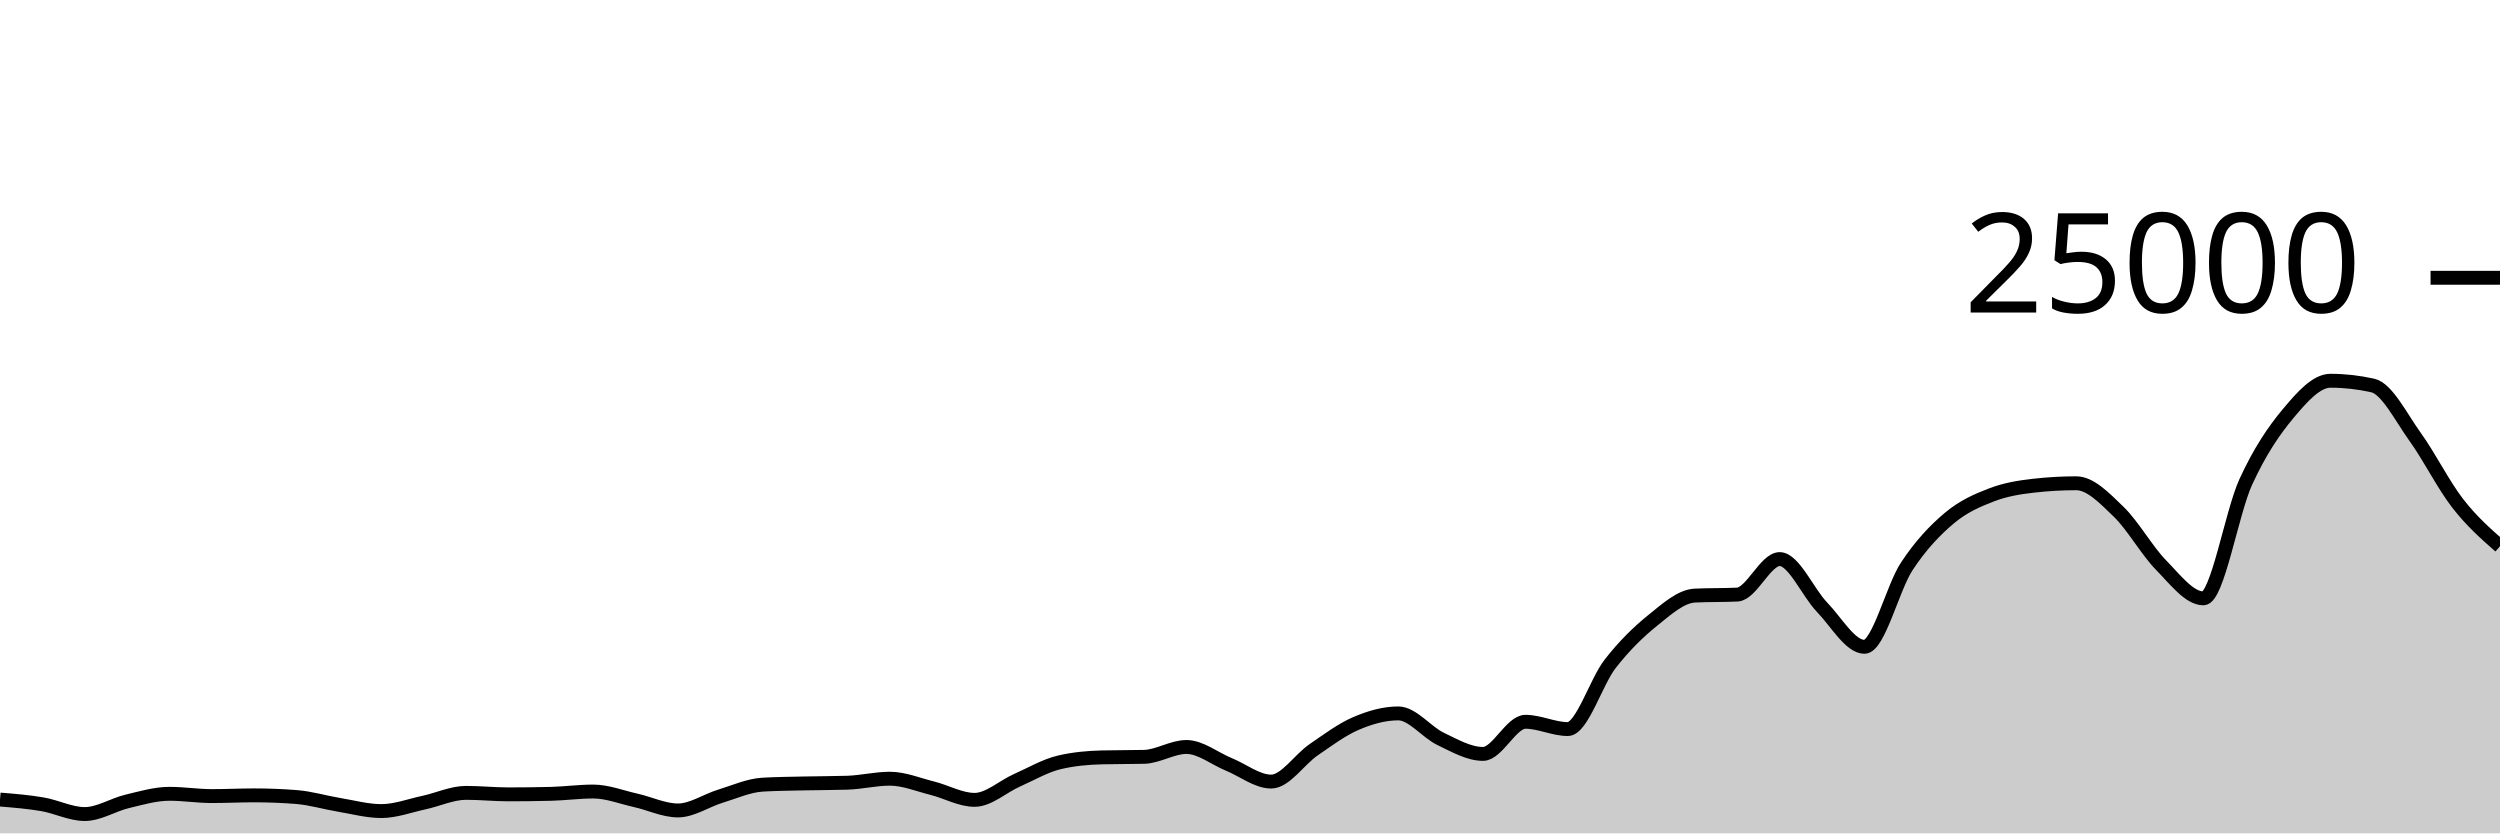
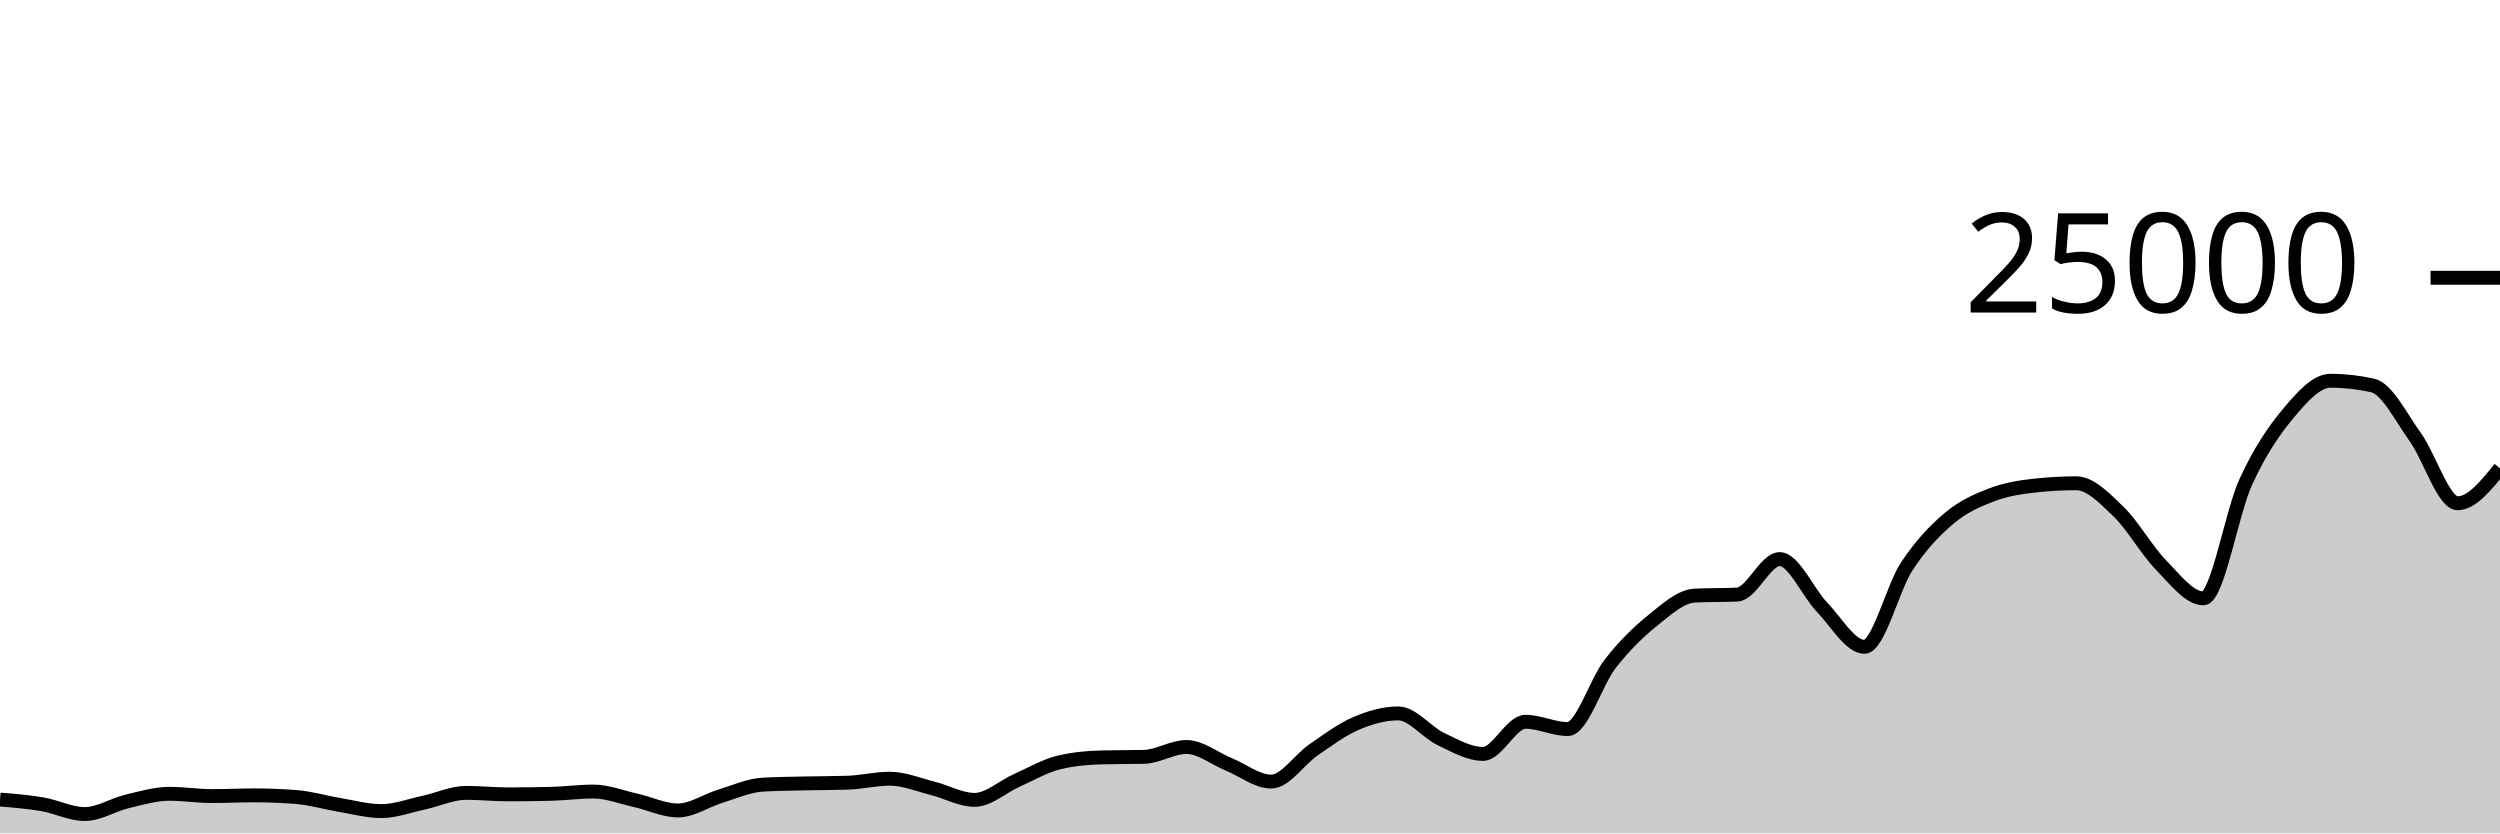
<svg xmlns="http://www.w3.org/2000/svg" viewBox="0 0 180 60">
  <g transform="translate(0,20)">
-     <path class="area" fill="rgba(0, 0, 0, 0.2)" d="M0,37.568C1.017,37.651,2.034,37.733,3.051,37.907C4.068,38.081,5.085,38.611,6.102,38.611C7.119,38.611,8.136,37.944,9.153,37.701C10.169,37.458,11.186,37.154,12.203,37.154C13.22,37.154,14.237,37.318,15.254,37.318C16.271,37.318,17.288,37.266,18.305,37.266C19.322,37.266,20.339,37.306,21.356,37.387C22.373,37.468,23.39,37.779,24.407,37.947C25.424,38.115,26.441,38.397,27.458,38.397C28.475,38.397,29.492,38.009,30.508,37.79C31.525,37.572,32.542,37.086,33.559,37.086C34.576,37.086,35.593,37.194,36.61,37.194C37.627,37.194,38.644,37.181,39.661,37.157C40.678,37.132,41.695,36.99,42.712,36.99C43.729,36.99,44.746,37.397,45.763,37.624C46.78,37.851,47.797,38.352,48.814,38.352C49.831,38.352,50.847,37.638,51.864,37.328C52.881,37.018,53.898,36.553,54.915,36.494C55.932,36.436,56.949,36.43,57.966,36.406C58.983,36.383,60,36.389,61.017,36.355C62.034,36.321,63.051,36.067,64.068,36.067C65.085,36.067,66.102,36.495,67.119,36.749C68.136,37.003,69.153,37.59,70.169,37.59C71.186,37.59,72.203,36.633,73.22,36.182C74.237,35.732,75.254,35.129,76.271,34.89C77.288,34.651,78.305,34.557,79.322,34.531C80.339,34.506,81.356,34.518,82.373,34.493C83.39,34.467,84.407,33.782,85.424,33.782C86.441,33.782,87.458,34.62,88.475,35.035C89.492,35.45,90.508,36.274,91.525,36.274C92.542,36.274,93.559,34.684,94.576,33.987C95.593,33.29,96.61,32.528,97.627,32.091C98.644,31.654,99.661,31.365,100.678,31.365C101.695,31.365,102.712,32.717,103.729,33.203C104.746,33.689,105.763,34.282,106.78,34.282C107.797,34.282,108.814,31.968,109.831,31.968C110.847,31.968,111.864,32.493,112.881,32.493C113.898,32.493,114.915,29.096,115.932,27.794C116.949,26.491,117.966,25.497,118.983,24.678C120,23.86,121.017,22.93,122.034,22.882C123.051,22.834,124.068,22.858,125.085,22.81C126.102,22.762,127.119,20.254,128.136,20.254C129.153,20.254,130.169,22.664,131.186,23.717C132.203,24.77,133.22,26.571,134.237,26.571C135.254,26.571,136.271,22.319,137.288,20.776C138.305,19.233,139.322,18.173,140.339,17.315C141.356,16.458,142.373,16.023,143.39,15.632C144.407,15.241,145.424,15.083,146.441,14.968C147.458,14.853,148.475,14.795,149.492,14.795C150.508,14.795,151.525,15.863,152.542,16.845C153.559,17.826,154.576,19.644,155.593,20.683C156.61,21.723,157.627,23.082,158.644,23.082C159.661,23.082,160.678,16.918,161.695,14.701C162.712,12.483,163.729,10.992,164.746,9.778C165.763,8.563,166.78,7.414,167.797,7.414C168.814,7.414,169.831,7.529,170.847,7.758C171.864,7.988,172.881,10.056,173.898,11.469C174.915,12.881,175.932,14.923,176.949,16.234C177.966,17.544,178.983,18.438,180,19.331L180,40C178.983,40,177.966,40,176.949,40C175.932,40,174.915,40,173.898,40C172.881,40,171.864,40,170.847,40C169.831,40,168.814,40,167.797,40C166.78,40,165.763,40,164.746,40C163.729,40,162.712,40,161.695,40C160.678,40,159.661,40,158.644,40C157.627,40,156.61,40,155.593,40C154.576,40,153.559,40,152.542,40C151.525,40,150.508,40,149.492,40C148.475,40,147.458,40,146.441,40C145.424,40,144.407,40,143.39,40C142.373,40,141.356,40,140.339,40C139.322,40,138.305,40,137.288,40C136.271,40,135.254,40,134.237,40C133.22,40,132.203,40,131.186,40C130.169,40,129.153,40,128.136,40C127.119,40,126.102,40,125.085,40C124.068,40,123.051,40,122.034,40C121.017,40,120,40,118.983,40C117.966,40,116.949,40,115.932,40C114.915,40,113.898,40,112.881,40C111.864,40,110.847,40,109.831,40C108.814,40,107.797,40,106.78,40C105.763,40,104.746,40,103.729,40C102.712,40,101.695,40,100.678,40C99.661,40,98.644,40,97.627,40C96.61,40,95.593,40,94.576,40C93.559,40,92.542,40,91.525,40C90.508,40,89.492,40,88.475,40C87.458,40,86.441,40,85.424,40C84.407,40,83.39,40,82.373,40C81.356,40,80.339,40,79.322,40C78.305,40,77.288,40,76.271,40C75.254,40,74.237,40,73.22,40C72.203,40,71.186,40,70.169,40C69.153,40,68.136,40,67.119,40C66.102,40,65.085,40,64.068,40C63.051,40,62.034,40,61.017,40C60,40,58.983,40,57.966,40C56.949,40,55.932,40,54.915,40C53.898,40,52.881,40,51.864,40C50.847,40,49.831,40,48.814,40C47.797,40,46.78,40,45.763,40C44.746,40,43.729,40,42.712,40C41.695,40,40.678,40,39.661,40C38.644,40,37.627,40,36.61,40C35.593,40,34.576,40,33.559,40C32.542,40,31.525,40,30.508,40C29.492,40,28.475,40,27.458,40C26.441,40,25.424,40,24.407,40C23.39,40,22.373,40,21.356,40C20.339,40,19.322,40,18.305,40C17.288,40,16.271,40,15.254,40C14.237,40,13.22,40,12.203,40C11.186,40,10.169,40,9.153,40C8.136,40,7.119,40,6.102,40C5.085,40,4.068,40,3.051,40C2.034,40,1.017,40,0,40Z" />
-     <path class="line" stroke="black" fill="none" d="M0,37.568C1.017,37.651,2.034,37.733,3.051,37.907C4.068,38.081,5.085,38.611,6.102,38.611C7.119,38.611,8.136,37.944,9.153,37.701C10.169,37.458,11.186,37.154,12.203,37.154C13.22,37.154,14.237,37.318,15.254,37.318C16.271,37.318,17.288,37.266,18.305,37.266C19.322,37.266,20.339,37.306,21.356,37.387C22.373,37.468,23.39,37.779,24.407,37.947C25.424,38.115,26.441,38.397,27.458,38.397C28.475,38.397,29.492,38.009,30.508,37.79C31.525,37.572,32.542,37.086,33.559,37.086C34.576,37.086,35.593,37.194,36.61,37.194C37.627,37.194,38.644,37.181,39.661,37.157C40.678,37.132,41.695,36.99,42.712,36.99C43.729,36.99,44.746,37.397,45.763,37.624C46.78,37.851,47.797,38.352,48.814,38.352C49.831,38.352,50.847,37.638,51.864,37.328C52.881,37.018,53.898,36.553,54.915,36.494C55.932,36.436,56.949,36.43,57.966,36.406C58.983,36.383,60,36.389,61.017,36.355C62.034,36.321,63.051,36.067,64.068,36.067C65.085,36.067,66.102,36.495,67.119,36.749C68.136,37.003,69.153,37.59,70.169,37.59C71.186,37.59,72.203,36.633,73.22,36.182C74.237,35.732,75.254,35.129,76.271,34.89C77.288,34.651,78.305,34.557,79.322,34.531C80.339,34.506,81.356,34.518,82.373,34.493C83.39,34.467,84.407,33.782,85.424,33.782C86.441,33.782,87.458,34.62,88.475,35.035C89.492,35.45,90.508,36.274,91.525,36.274C92.542,36.274,93.559,34.684,94.576,33.987C95.593,33.29,96.61,32.528,97.627,32.091C98.644,31.654,99.661,31.365,100.678,31.365C101.695,31.365,102.712,32.717,103.729,33.203C104.746,33.689,105.763,34.282,106.78,34.282C107.797,34.282,108.814,31.968,109.831,31.968C110.847,31.968,111.864,32.493,112.881,32.493C113.898,32.493,114.915,29.096,115.932,27.794C116.949,26.491,117.966,25.497,118.983,24.678C120,23.86,121.017,22.93,122.034,22.882C123.051,22.834,124.068,22.858,125.085,22.81C126.102,22.762,127.119,20.254,128.136,20.254C129.153,20.254,130.169,22.664,131.186,23.717C132.203,24.77,133.22,26.571,134.237,26.571C135.254,26.571,136.271,22.319,137.288,20.776C138.305,19.233,139.322,18.173,140.339,17.315C141.356,16.458,142.373,16.023,143.39,15.632C144.407,15.241,145.424,15.083,146.441,14.968C147.458,14.853,148.475,14.795,149.492,14.795C150.508,14.795,151.525,15.863,152.542,16.845C153.559,17.826,154.576,19.644,155.593,20.683C156.61,21.723,157.627,23.082,158.644,23.082C159.661,23.082,160.678,16.918,161.695,14.701C162.712,12.483,163.729,10.992,164.746,9.778C165.763,8.563,166.78,7.414,167.797,7.414C168.814,7.414,169.831,7.529,170.847,7.758C171.864,7.988,172.881,10.056,173.898,11.469C174.915,12.881,175.932,14.923,176.949,16.234C177.966,17.544,178.983,18.438,180,19.331" />
+     <path class="area" fill="rgba(0, 0, 0, 0.2)" d="M0,37.568C1.017,37.651,2.034,37.733,3.051,37.907C4.068,38.081,5.085,38.611,6.102,38.611C7.119,38.611,8.136,37.944,9.153,37.701C10.169,37.458,11.186,37.154,12.203,37.154C13.22,37.154,14.237,37.318,15.254,37.318C16.271,37.318,17.288,37.266,18.305,37.266C19.322,37.266,20.339,37.306,21.356,37.387C22.373,37.468,23.39,37.779,24.407,37.947C25.424,38.115,26.441,38.397,27.458,38.397C28.475,38.397,29.492,38.009,30.508,37.79C31.525,37.572,32.542,37.086,33.559,37.086C34.576,37.086,35.593,37.194,36.61,37.194C37.627,37.194,38.644,37.181,39.661,37.157C40.678,37.132,41.695,36.99,42.712,36.99C43.729,36.99,44.746,37.397,45.763,37.624C46.78,37.851,47.797,38.352,48.814,38.352C49.831,38.352,50.847,37.638,51.864,37.328C52.881,37.018,53.898,36.553,54.915,36.494C55.932,36.436,56.949,36.43,57.966,36.406C58.983,36.383,60,36.389,61.017,36.355C62.034,36.321,63.051,36.067,64.068,36.067C65.085,36.067,66.102,36.495,67.119,36.749C68.136,37.003,69.153,37.59,70.169,37.59C71.186,37.59,72.203,36.633,73.22,36.182C74.237,35.732,75.254,35.129,76.271,34.89C77.288,34.651,78.305,34.557,79.322,34.531C80.339,34.506,81.356,34.518,82.373,34.493C83.39,34.467,84.407,33.782,85.424,33.782C86.441,33.782,87.458,34.62,88.475,35.035C89.492,35.45,90.508,36.274,91.525,36.274C92.542,36.274,93.559,34.684,94.576,33.987C95.593,33.29,96.61,32.528,97.627,32.091C98.644,31.654,99.661,31.365,100.678,31.365C101.695,31.365,102.712,32.717,103.729,33.203C104.746,33.689,105.763,34.282,106.78,34.282C107.797,34.282,108.814,31.968,109.831,31.968C110.847,31.968,111.864,32.493,112.881,32.493C113.898,32.493,114.915,29.096,115.932,27.794C116.949,26.491,117.966,25.497,118.983,24.678C120,23.86,121.017,22.93,122.034,22.882C123.051,22.834,124.068,22.858,125.085,22.81C126.102,22.762,127.119,20.254,128.136,20.254C129.153,20.254,130.169,22.664,131.186,23.717C132.203,24.77,133.22,26.571,134.237,26.571C135.254,26.571,136.271,22.319,137.288,20.776C138.305,19.233,139.322,18.173,140.339,17.315C141.356,16.458,142.373,16.023,143.39,15.632C144.407,15.241,145.424,15.083,146.441,14.968C147.458,14.853,148.475,14.795,149.492,14.795C150.508,14.795,151.525,15.863,152.542,16.845C153.559,17.826,154.576,19.644,155.593,20.683C156.61,21.723,157.627,23.082,158.644,23.082C159.661,23.082,160.678,16.918,161.695,14.701C162.712,12.483,163.729,10.992,164.746,9.778C165.763,8.563,166.78,7.414,167.797,7.414C168.814,7.414,169.831,7.529,170.847,7.758C171.864,7.988,172.881,10.056,173.898,11.469C174.915,12.881,175.932,16.234,176.949,16.234C177.966,16.234,178.983,14.975,180,13.717L180,40C178.983,40,177.966,40,176.949,40C175.932,40,174.915,40,173.898,40C172.881,40,171.864,40,170.847,40C169.831,40,168.814,40,167.797,40C166.78,40,165.763,40,164.746,40C163.729,40,162.712,40,161.695,40C160.678,40,159.661,40,158.644,40C157.627,40,156.61,40,155.593,40C154.576,40,153.559,40,152.542,40C151.525,40,150.508,40,149.492,40C148.475,40,147.458,40,146.441,40C145.424,40,144.407,40,143.39,40C142.373,40,141.356,40,140.339,40C139.322,40,138.305,40,137.288,40C136.271,40,135.254,40,134.237,40C133.22,40,132.203,40,131.186,40C130.169,40,129.153,40,128.136,40C127.119,40,126.102,40,125.085,40C124.068,40,123.051,40,122.034,40C121.017,40,120,40,118.983,40C117.966,40,116.949,40,115.932,40C114.915,40,113.898,40,112.881,40C111.864,40,110.847,40,109.831,40C108.814,40,107.797,40,106.78,40C105.763,40,104.746,40,103.729,40C102.712,40,101.695,40,100.678,40C99.661,40,98.644,40,97.627,40C96.61,40,95.593,40,94.576,40C93.559,40,92.542,40,91.525,40C90.508,40,89.492,40,88.475,40C87.458,40,86.441,40,85.424,40C84.407,40,83.39,40,82.373,40C81.356,40,80.339,40,79.322,40C78.305,40,77.288,40,76.271,40C75.254,40,74.237,40,73.22,40C72.203,40,71.186,40,70.169,40C69.153,40,68.136,40,67.119,40C66.102,40,65.085,40,64.068,40C63.051,40,62.034,40,61.017,40C60,40,58.983,40,57.966,40C56.949,40,55.932,40,54.915,40C53.898,40,52.881,40,51.864,40C50.847,40,49.831,40,48.814,40C47.797,40,46.78,40,45.763,40C44.746,40,43.729,40,42.712,40C41.695,40,40.678,40,39.661,40C38.644,40,37.627,40,36.61,40C35.593,40,34.576,40,33.559,40C32.542,40,31.525,40,30.508,40C29.492,40,28.475,40,27.458,40C26.441,40,25.424,40,24.407,40C23.39,40,22.373,40,21.356,40C20.339,40,19.322,40,18.305,40C17.288,40,16.271,40,15.254,40C14.237,40,13.22,40,12.203,40C11.186,40,10.169,40,9.153,40C8.136,40,7.119,40,6.102,40C5.085,40,4.068,40,3.051,40C2.034,40,1.017,40,0,40Z" />
+     <path class="line" stroke="black" fill="none" d="M0,37.568C1.017,37.651,2.034,37.733,3.051,37.907C4.068,38.081,5.085,38.611,6.102,38.611C7.119,38.611,8.136,37.944,9.153,37.701C10.169,37.458,11.186,37.154,12.203,37.154C13.22,37.154,14.237,37.318,15.254,37.318C16.271,37.318,17.288,37.266,18.305,37.266C19.322,37.266,20.339,37.306,21.356,37.387C22.373,37.468,23.39,37.779,24.407,37.947C25.424,38.115,26.441,38.397,27.458,38.397C28.475,38.397,29.492,38.009,30.508,37.79C31.525,37.572,32.542,37.086,33.559,37.086C34.576,37.086,35.593,37.194,36.61,37.194C37.627,37.194,38.644,37.181,39.661,37.157C40.678,37.132,41.695,36.99,42.712,36.99C43.729,36.99,44.746,37.397,45.763,37.624C46.78,37.851,47.797,38.352,48.814,38.352C49.831,38.352,50.847,37.638,51.864,37.328C52.881,37.018,53.898,36.553,54.915,36.494C55.932,36.436,56.949,36.43,57.966,36.406C58.983,36.383,60,36.389,61.017,36.355C62.034,36.321,63.051,36.067,64.068,36.067C65.085,36.067,66.102,36.495,67.119,36.749C68.136,37.003,69.153,37.59,70.169,37.59C71.186,37.59,72.203,36.633,73.22,36.182C74.237,35.732,75.254,35.129,76.271,34.89C77.288,34.651,78.305,34.557,79.322,34.531C80.339,34.506,81.356,34.518,82.373,34.493C83.39,34.467,84.407,33.782,85.424,33.782C86.441,33.782,87.458,34.62,88.475,35.035C89.492,35.45,90.508,36.274,91.525,36.274C92.542,36.274,93.559,34.684,94.576,33.987C95.593,33.29,96.61,32.528,97.627,32.091C98.644,31.654,99.661,31.365,100.678,31.365C101.695,31.365,102.712,32.717,103.729,33.203C104.746,33.689,105.763,34.282,106.78,34.282C107.797,34.282,108.814,31.968,109.831,31.968C110.847,31.968,111.864,32.493,112.881,32.493C113.898,32.493,114.915,29.096,115.932,27.794C116.949,26.491,117.966,25.497,118.983,24.678C120,23.86,121.017,22.93,122.034,22.882C123.051,22.834,124.068,22.858,125.085,22.81C126.102,22.762,127.119,20.254,128.136,20.254C129.153,20.254,130.169,22.664,131.186,23.717C132.203,24.77,133.22,26.571,134.237,26.571C135.254,26.571,136.271,22.319,137.288,20.776C138.305,19.233,139.322,18.173,140.339,17.315C141.356,16.458,142.373,16.023,143.39,15.632C144.407,15.241,145.424,15.083,146.441,14.968C147.458,14.853,148.475,14.795,149.492,14.795C150.508,14.795,151.525,15.863,152.542,16.845C153.559,17.826,154.576,19.644,155.593,20.683C156.61,21.723,157.627,23.082,158.644,23.082C159.661,23.082,160.678,16.918,161.695,14.701C162.712,12.483,163.729,10.992,164.746,9.778C165.763,8.563,166.78,7.414,167.797,7.414C168.814,7.414,169.831,7.529,170.847,7.758C171.864,7.988,172.881,10.056,173.898,11.469C174.915,12.881,175.932,16.234,176.949,16.234C177.966,16.234,178.983,14.975,180,13.717" />
    <path class="axis-ceiling" stroke-width="1" stroke="black" fill="none" d="M175,0L180,0" />
    <text class="axis-ceiling-label" font-family="sans-serif" text-anchor="end" font-size="10px" x="170" y="2.5">25000</text>
  </g>
</svg>
